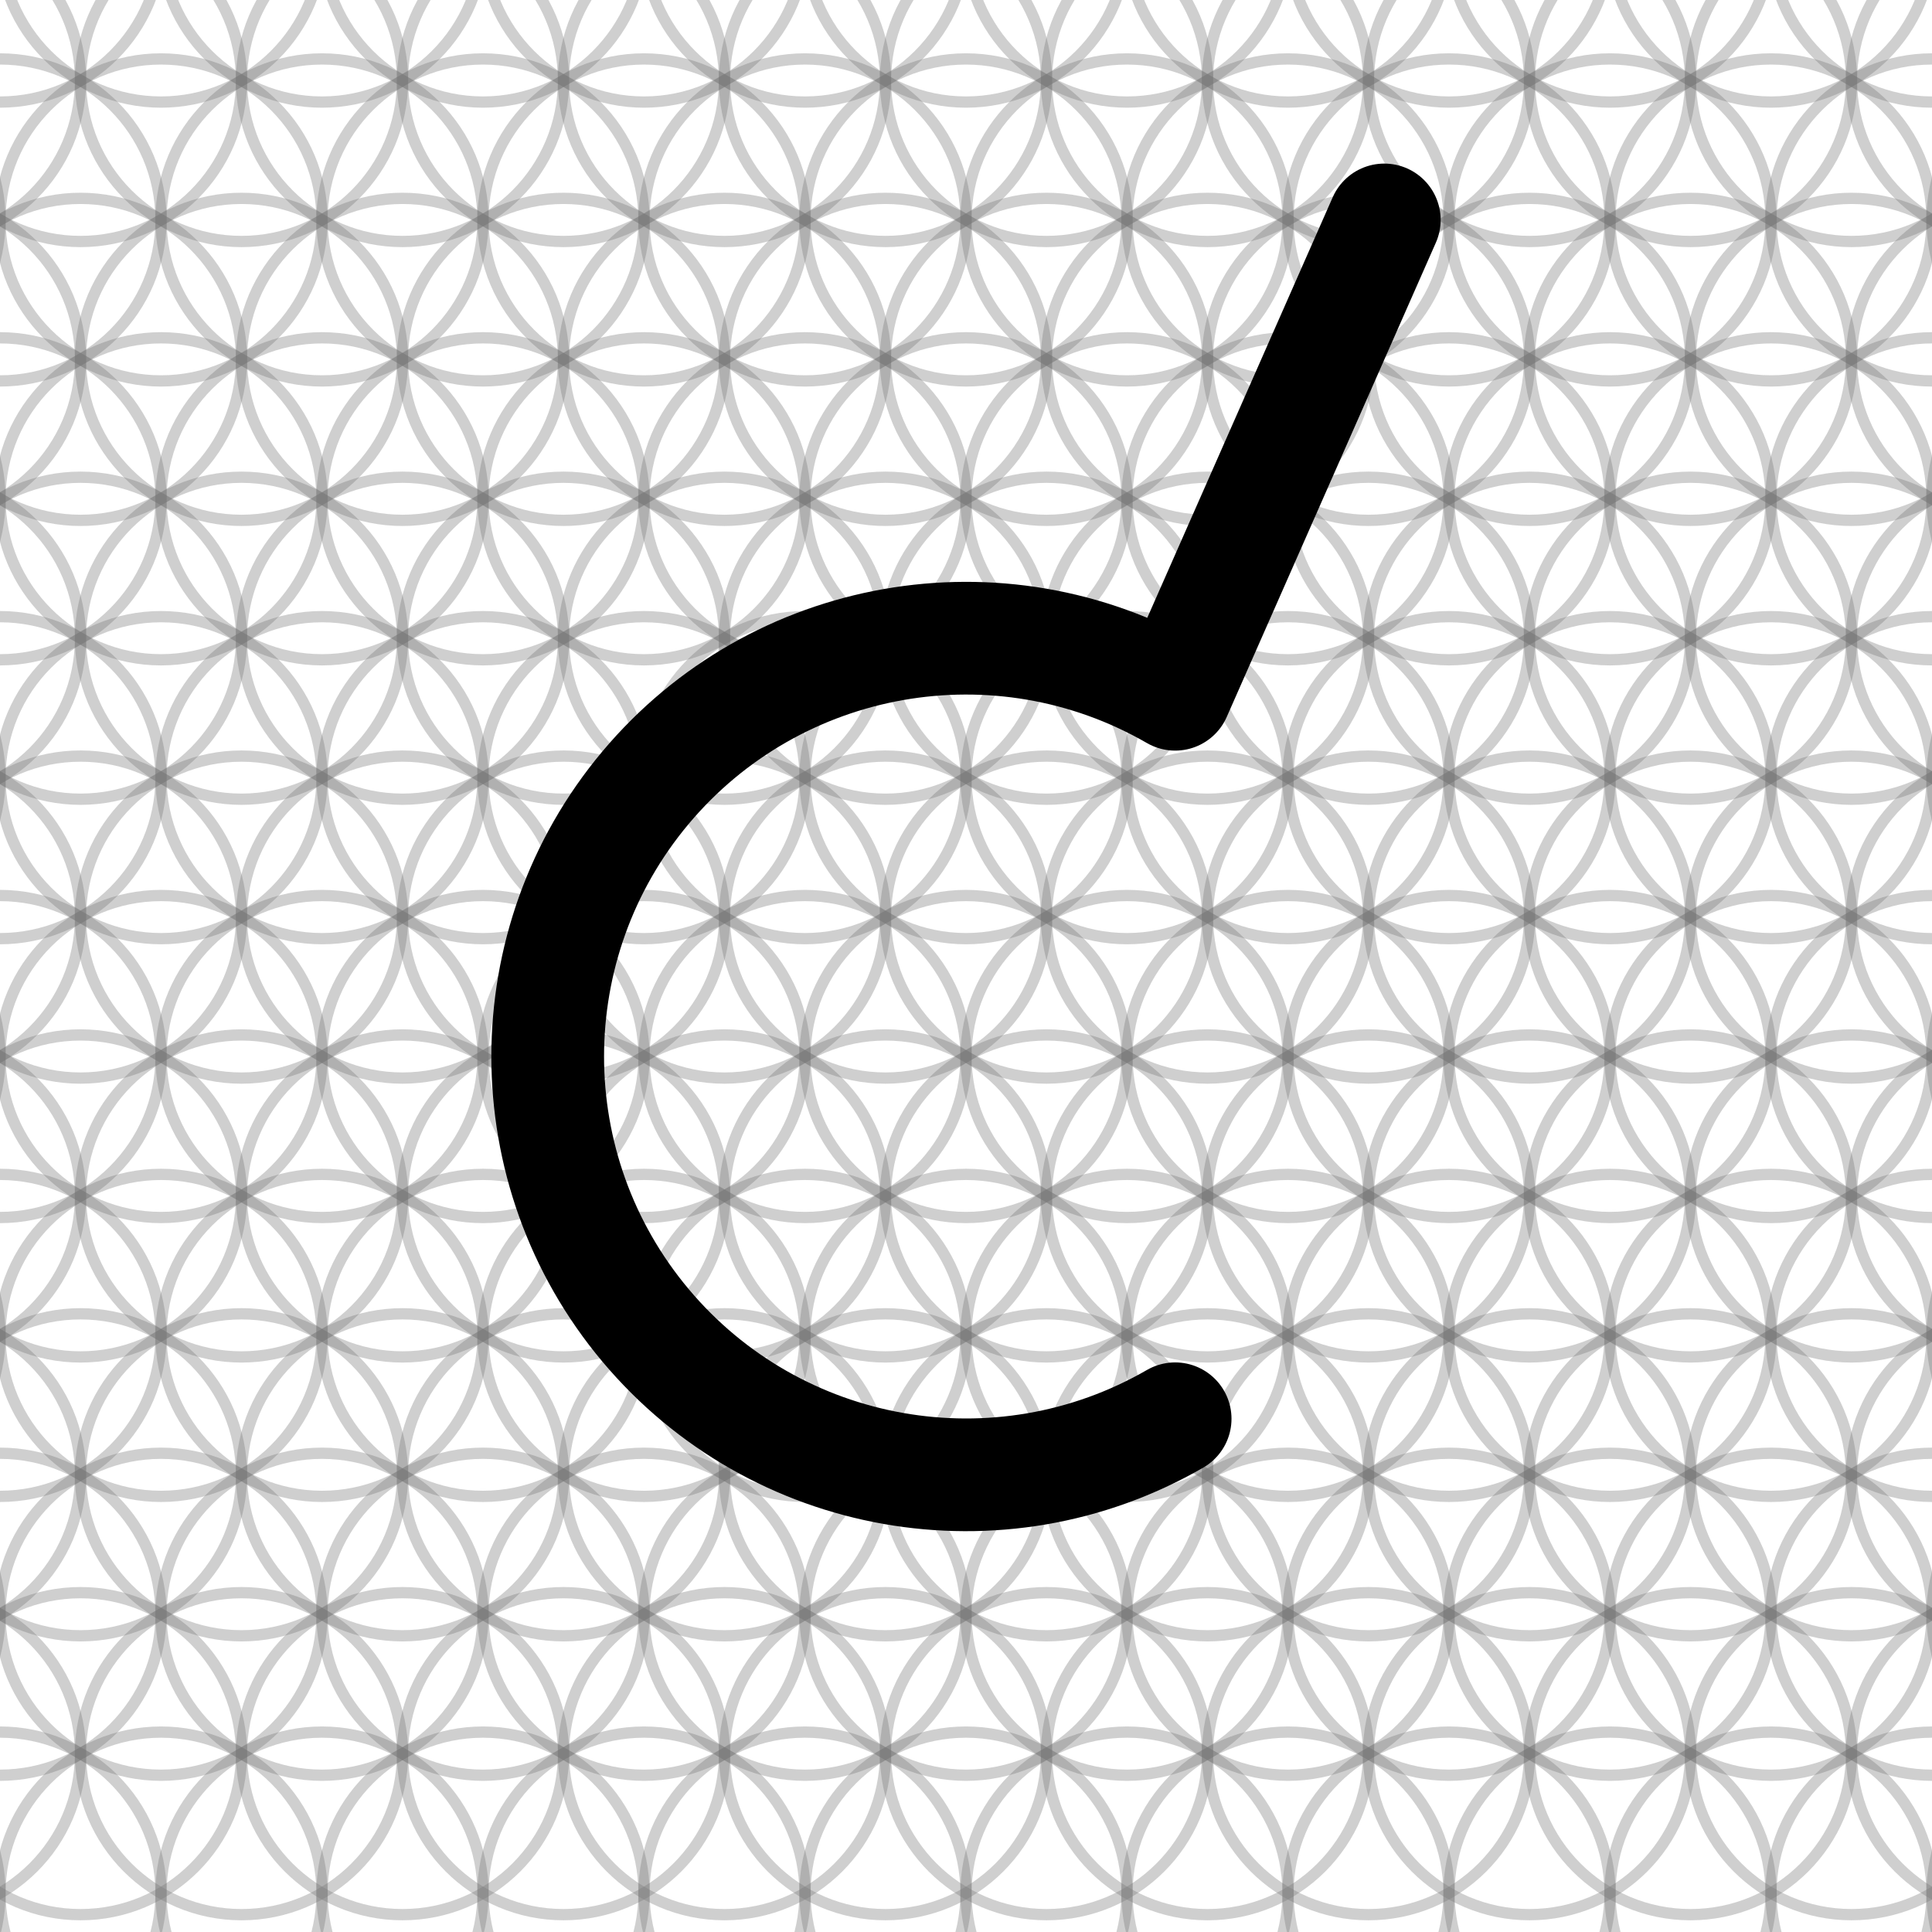
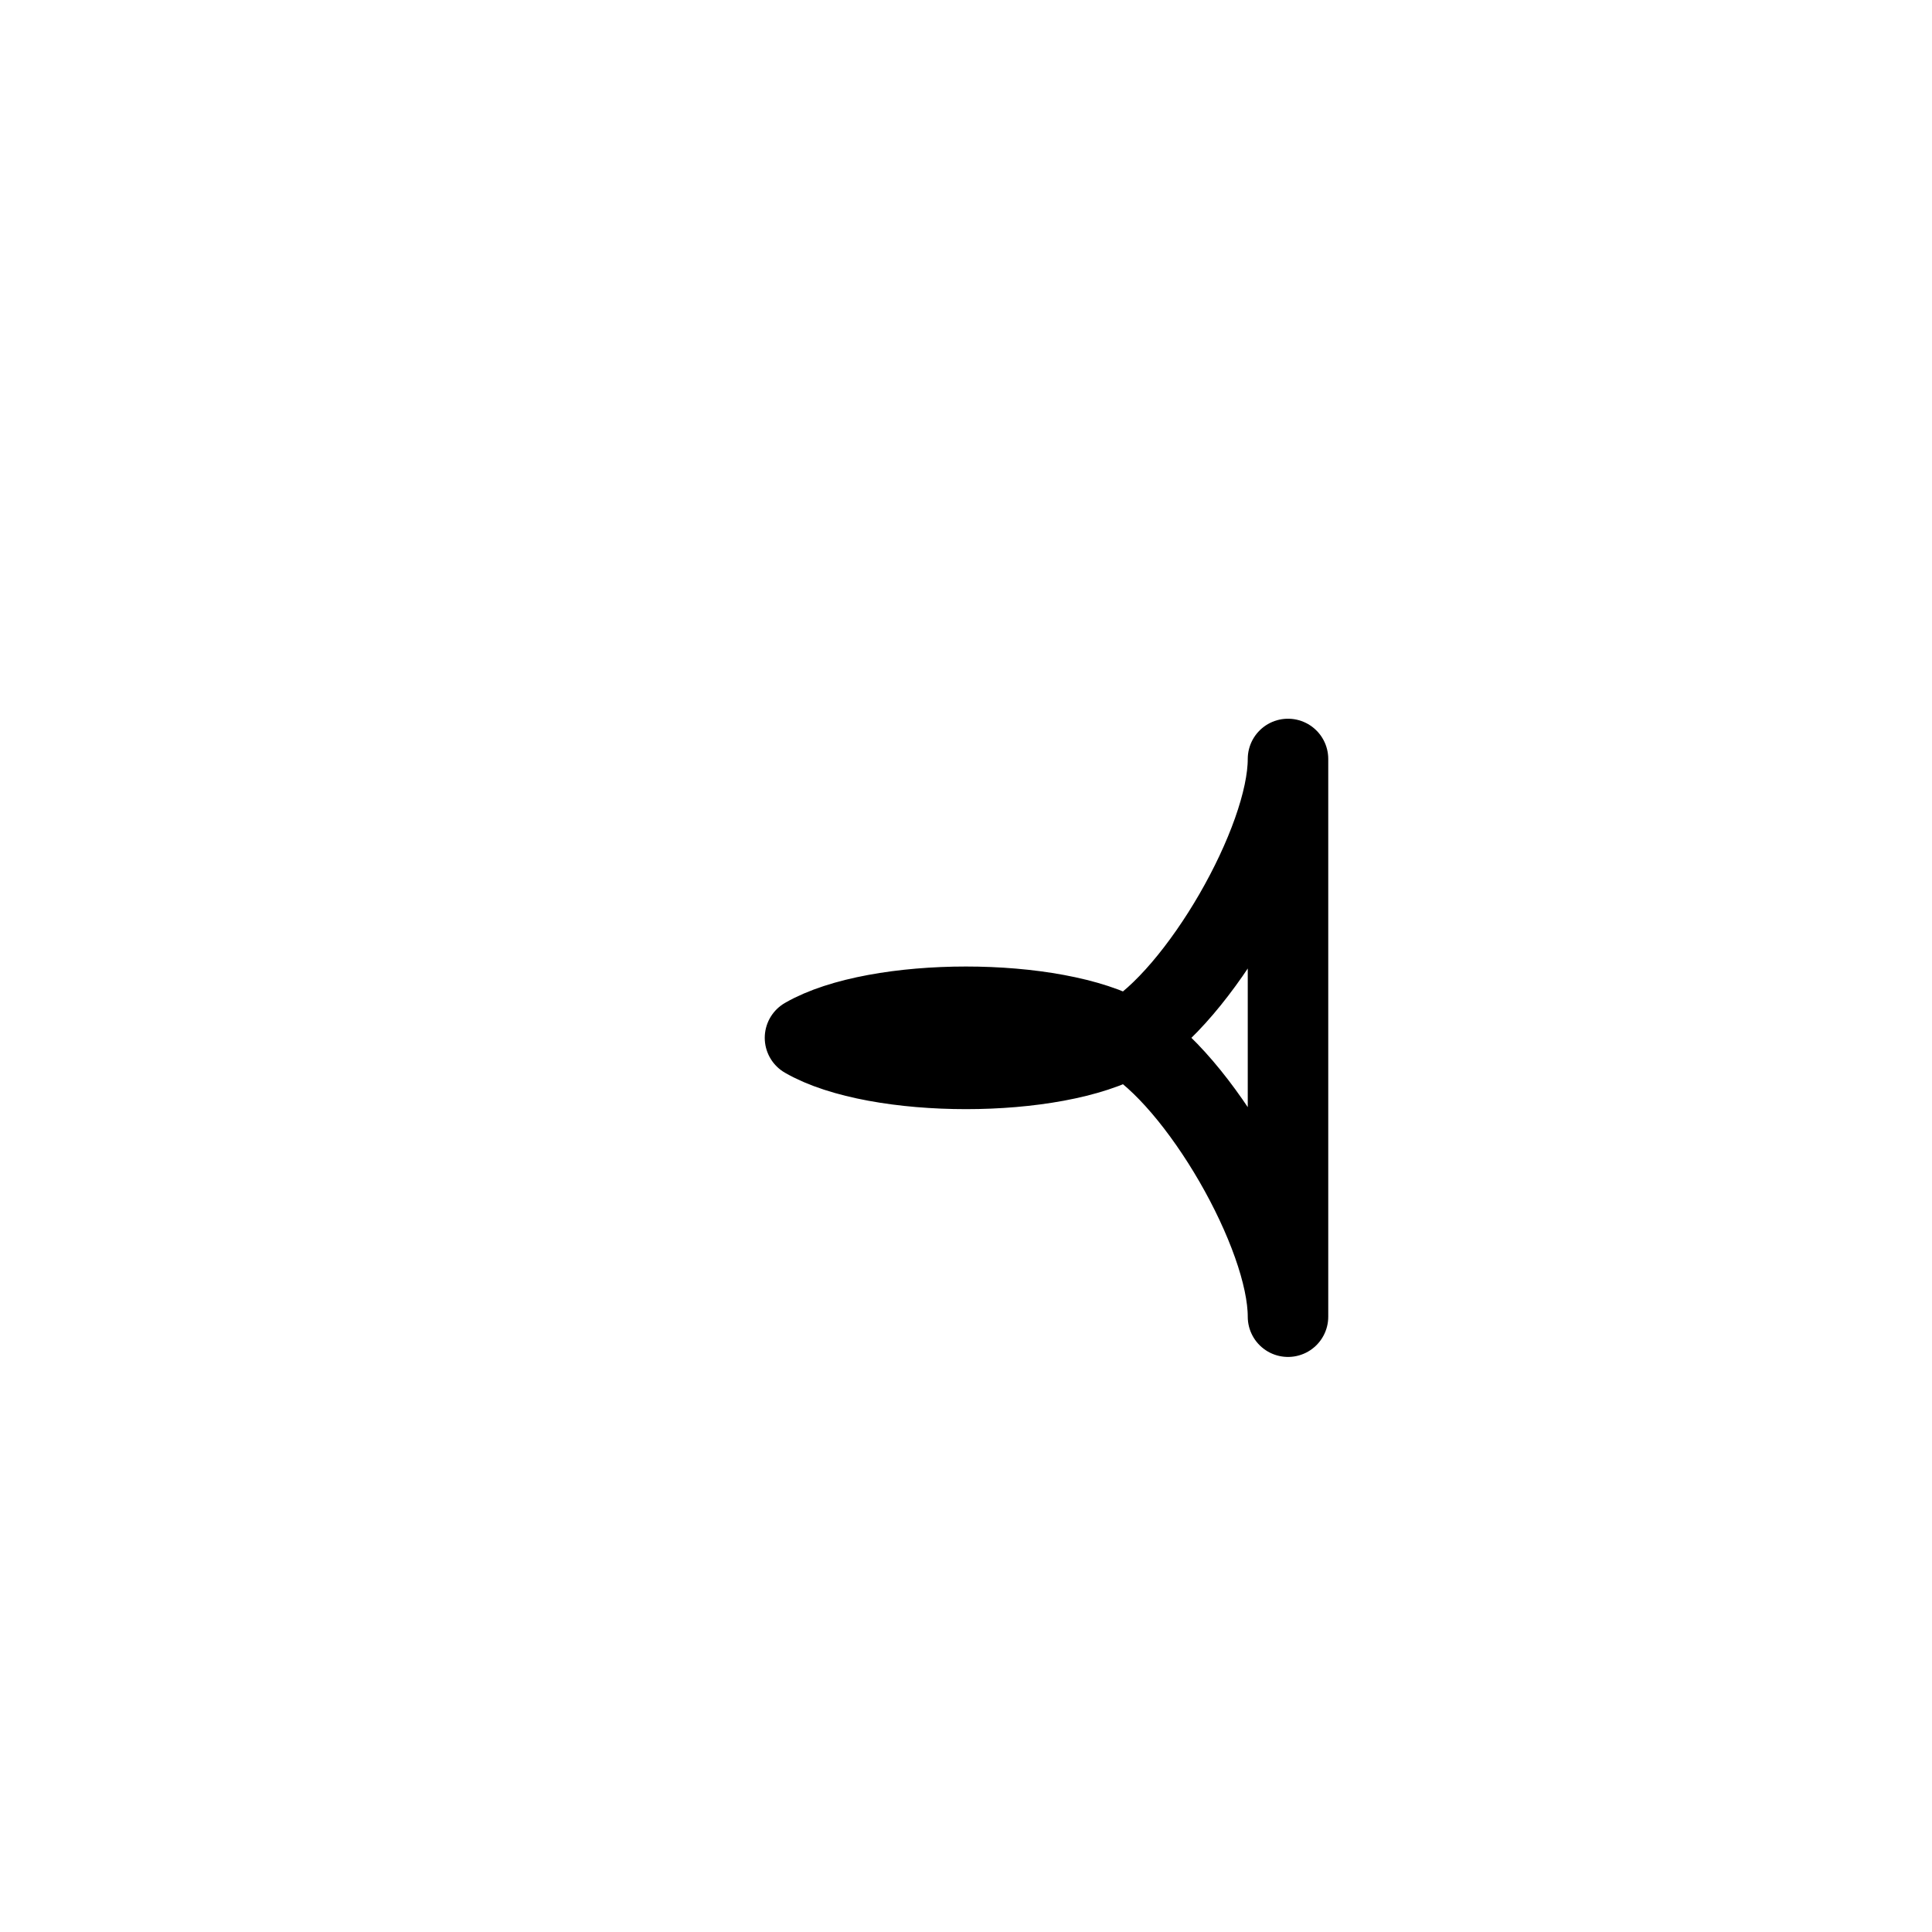
- <svg xmlns="http://www.w3.org/2000/svg" width="240" height="240" viewBox="0 0 240 240">
-   <g fill="none" stroke="#777" stroke-opacity="0.35" stroke-width="1.400" stroke-linecap="round" stroke-linejoin="round">
-     <path d="M -10.000 -24.641 A 20.000 20.000 0 0 1 -50.000 -24.641 A 20.000 20.000 0 0 1 -10.000 -24.641" />
-     <path d="M 10.000 -24.641 A 20.000 20.000 0 0 1 -30.000 -24.641 A 20.000 20.000 0 0 1 10.000 -24.641" />
-     <path d="M 30.000 -24.641 A 20.000 20.000 0 0 1 -10.000 -24.641 A 20.000 20.000 0 0 1 30.000 -24.641" />
-     <path d="M 50.000 -24.641 A 20.000 20.000 0 0 1 10.000 -24.641 A 20.000 20.000 0 0 1 50.000 -24.641" />
-     <path d="M 70.000 -24.641 A 20.000 20.000 0 0 1 30.000 -24.641 A 20.000 20.000 0 0 1 70.000 -24.641" />
-     <path d="M 90.000 -24.641 A 20.000 20.000 0 0 1 50.000 -24.641 A 20.000 20.000 0 0 1 90.000 -24.641" />
-     <path d="M 110.000 -24.641 A 20.000 20.000 0 0 1 70.000 -24.641 A 20.000 20.000 0 0 1 110.000 -24.641" />
-     <path d="M 130.000 -24.641 A 20.000 20.000 0 0 1 90.000 -24.641 A 20.000 20.000 0 0 1 130.000 -24.641" />
-     <path d="M 150.000 -24.641 A 20.000 20.000 0 0 1 110.000 -24.641 A 20.000 20.000 0 0 1 150.000 -24.641" />
-     <path d="M 170.000 -24.641 A 20.000 20.000 0 0 1 130.000 -24.641 A 20.000 20.000 0 0 1 170.000 -24.641" />
-     <path d="M 190.000 -24.641 A 20.000 20.000 0 0 1 150.000 -24.641 A 20.000 20.000 0 0 1 190.000 -24.641" />
-     <path d="M 210.000 -24.641 A 20.000 20.000 0 0 1 170.000 -24.641 A 20.000 20.000 0 0 1 210.000 -24.641" />
-     <path d="M 230.000 -24.641 A 20.000 20.000 0 0 1 190.000 -24.641 A 20.000 20.000 0 0 1 230.000 -24.641" />
-     <path d="M 250.000 -24.641 A 20.000 20.000 0 0 1 210.000 -24.641 A 20.000 20.000 0 0 1 250.000 -24.641" />
-     <path d="M 270.000 -24.641 A 20.000 20.000 0 0 1 230.000 -24.641 A 20.000 20.000 0 0 1 270.000 -24.641" />
-     <path d="M 290.000 -24.641 A 20.000 20.000 0 0 1 250.000 -24.641 A 20.000 20.000 0 0 1 290.000 -24.641" />
-     <path d="M 0.000 -7.321 A 20.000 20.000 0 0 1 -40.000 -7.321 A 20.000 20.000 0 0 1 0.000 -7.321" />
-     <path d="M 20.000 -7.321 A 20.000 20.000 0 0 1 -20.000 -7.321 A 20.000 20.000 0 0 1 20.000 -7.321" />
-     <path d="M 40.000 -7.321 A 20.000 20.000 0 0 1 0.000 -7.321 A 20.000 20.000 0 0 1 40.000 -7.321" />
-     <path d="M 60.000 -7.321 A 20.000 20.000 0 0 1 20.000 -7.321 A 20.000 20.000 0 0 1 60.000 -7.321" />
-     <path d="M 80.000 -7.321 A 20.000 20.000 0 0 1 40.000 -7.321 A 20.000 20.000 0 0 1 80.000 -7.321" />
-     <path d="M 100.000 -7.321 A 20.000 20.000 0 0 1 60.000 -7.321 A 20.000 20.000 0 0 1 100.000 -7.321" />
-     <path d="M 120.000 -7.321 A 20.000 20.000 0 0 1 80.000 -7.321 A 20.000 20.000 0 0 1 120.000 -7.321" />
-     <path d="M 140.000 -7.321 A 20.000 20.000 0 0 1 100.000 -7.321 A 20.000 20.000 0 0 1 140.000 -7.321" />
-     <path d="M 160.000 -7.321 A 20.000 20.000 0 0 1 120.000 -7.321 A 20.000 20.000 0 0 1 160.000 -7.321" />
-     <path d="M 180.000 -7.321 A 20.000 20.000 0 0 1 140.000 -7.321 A 20.000 20.000 0 0 1 180.000 -7.321" />
-     <path d="M 200.000 -7.321 A 20.000 20.000 0 0 1 160.000 -7.321 A 20.000 20.000 0 0 1 200.000 -7.321" />
-     <path d="M 220.000 -7.321 A 20.000 20.000 0 0 1 180.000 -7.321 A 20.000 20.000 0 0 1 220.000 -7.321" />
-     <path d="M 240.000 -7.321 A 20.000 20.000 0 0 1 200.000 -7.321 A 20.000 20.000 0 0 1 240.000 -7.321" />
-     <path d="M 260.000 -7.321 A 20.000 20.000 0 0 1 220.000 -7.321 A 20.000 20.000 0 0 1 260.000 -7.321" />
-     <path d="M 280.000 -7.321 A 20.000 20.000 0 0 1 240.000 -7.321 A 20.000 20.000 0 0 1 280.000 -7.321" />
-     <path d="M 300.000 -7.321 A 20.000 20.000 0 0 1 260.000 -7.321 A 20.000 20.000 0 0 1 300.000 -7.321" />
-     <path d="M -10.000 10.000 A 20.000 20.000 0 0 1 -50.000 10.000 A 20.000 20.000 0 0 1 -10.000 10.000" />
-     <path d="M 10.000 10.000 A 20.000 20.000 0 0 1 -30.000 10.000 A 20.000 20.000 0 0 1 10.000 10.000" />
-     <path d="M 30.000 10.000 A 20.000 20.000 0 0 1 -10.000 10.000 A 20.000 20.000 0 0 1 30.000 10.000" />
-     <path d="M 50.000 10.000 A 20.000 20.000 0 0 1 10.000 10.000 A 20.000 20.000 0 0 1 50.000 10.000" />
-     <path d="M 70.000 10.000 A 20.000 20.000 0 0 1 30.000 10.000 A 20.000 20.000 0 0 1 70.000 10.000" />
-     <path d="M 90.000 10.000 A 20.000 20.000 0 0 1 50.000 10.000 A 20.000 20.000 0 0 1 90.000 10.000" />
-     <path d="M 110.000 10.000 A 20.000 20.000 0 0 1 70.000 10.000 A 20.000 20.000 0 0 1 110.000 10.000" />
-     <path d="M 130.000 10.000 A 20.000 20.000 0 0 1 90.000 10.000 A 20.000 20.000 0 0 1 130.000 10.000" />
-     <path d="M 150.000 10.000 A 20.000 20.000 0 0 1 110.000 10.000 A 20.000 20.000 0 0 1 150.000 10.000" />
-     <path d="M 170.000 10.000 A 20.000 20.000 0 0 1 130.000 10.000 A 20.000 20.000 0 0 1 170.000 10.000" />
-     <path d="M 190.000 10.000 A 20.000 20.000 0 0 1 150.000 10.000 A 20.000 20.000 0 0 1 190.000 10.000" />
-     <path d="M 210.000 10.000 A 20.000 20.000 0 0 1 170.000 10.000 A 20.000 20.000 0 0 1 210.000 10.000" />
-     <path d="M 230.000 10.000 A 20.000 20.000 0 0 1 190.000 10.000 A 20.000 20.000 0 0 1 230.000 10.000" />
-     <path d="M 250.000 10.000 A 20.000 20.000 0 0 1 210.000 10.000 A 20.000 20.000 0 0 1 250.000 10.000" />
-     <path d="M 270.000 10.000 A 20.000 20.000 0 0 1 230.000 10.000 A 20.000 20.000 0 0 1 270.000 10.000" />
-     <path d="M 290.000 10.000 A 20.000 20.000 0 0 1 250.000 10.000 A 20.000 20.000 0 0 1 290.000 10.000" />
-     <path d="M 0.000 27.321 A 20.000 20.000 0 0 1 -40.000 27.321 A 20.000 20.000 0 0 1 0.000 27.321" />
-     <path d="M 20.000 27.321 A 20.000 20.000 0 0 1 -20.000 27.321 A 20.000 20.000 0 0 1 20.000 27.321" />
-     <path d="M 40.000 27.321 A 20.000 20.000 0 0 1 0.000 27.321 A 20.000 20.000 0 0 1 40.000 27.321" />
-     <path d="M 60.000 27.321 A 20.000 20.000 0 0 1 20.000 27.321 A 20.000 20.000 0 0 1 60.000 27.321" />
-     <path d="M 80.000 27.321 A 20.000 20.000 0 0 1 40.000 27.321 A 20.000 20.000 0 0 1 80.000 27.321" />
-     <path d="M 100.000 27.321 A 20.000 20.000 0 0 1 60.000 27.321 A 20.000 20.000 0 0 1 100.000 27.321" />
-     <path d="M 120.000 27.321 A 20.000 20.000 0 0 1 80.000 27.321 A 20.000 20.000 0 0 1 120.000 27.321" />
-     <path d="M 140.000 27.321 A 20.000 20.000 0 0 1 100.000 27.321 A 20.000 20.000 0 0 1 140.000 27.321" />
-     <path d="M 160.000 27.321 A 20.000 20.000 0 0 1 120.000 27.321 A 20.000 20.000 0 0 1 160.000 27.321" />
-     <path d="M 180.000 27.321 A 20.000 20.000 0 0 1 140.000 27.321 A 20.000 20.000 0 0 1 180.000 27.321" />
-     <path d="M 200.000 27.321 A 20.000 20.000 0 0 1 160.000 27.321 A 20.000 20.000 0 0 1 200.000 27.321" />
-     <path d="M 220.000 27.321 A 20.000 20.000 0 0 1 180.000 27.321 A 20.000 20.000 0 0 1 220.000 27.321" />
-     <path d="M 240.000 27.321 A 20.000 20.000 0 0 1 200.000 27.321 A 20.000 20.000 0 0 1 240.000 27.321" />
-     <path d="M 260.000 27.321 A 20.000 20.000 0 0 1 220.000 27.321 A 20.000 20.000 0 0 1 260.000 27.321" />
-     <path d="M 280.000 27.321 A 20.000 20.000 0 0 1 240.000 27.321 A 20.000 20.000 0 0 1 280.000 27.321" />
-     <path d="M 300.000 27.321 A 20.000 20.000 0 0 1 260.000 27.321 A 20.000 20.000 0 0 1 300.000 27.321" />
-     <path d="M -10.000 44.641 A 20.000 20.000 0 0 1 -50.000 44.641 A 20.000 20.000 0 0 1 -10.000 44.641" />
-     <path d="M 10.000 44.641 A 20.000 20.000 0 0 1 -30.000 44.641 A 20.000 20.000 0 0 1 10.000 44.641" />
-     <path d="M 30.000 44.641 A 20.000 20.000 0 0 1 -10.000 44.641 A 20.000 20.000 0 0 1 30.000 44.641" />
-     <path d="M 50.000 44.641 A 20.000 20.000 0 0 1 10.000 44.641 A 20.000 20.000 0 0 1 50.000 44.641" />
-     <path d="M 70.000 44.641 A 20.000 20.000 0 0 1 30.000 44.641 A 20.000 20.000 0 0 1 70.000 44.641" />
-     <path d="M 90.000 44.641 A 20.000 20.000 0 0 1 50.000 44.641 A 20.000 20.000 0 0 1 90.000 44.641" />
-     <path d="M 110.000 44.641 A 20.000 20.000 0 0 1 70.000 44.641 A 20.000 20.000 0 0 1 110.000 44.641" />
-     <path d="M 130.000 44.641 A 20.000 20.000 0 0 1 90.000 44.641 A 20.000 20.000 0 0 1 130.000 44.641" />
-     <path d="M 150.000 44.641 A 20.000 20.000 0 0 1 110.000 44.641 A 20.000 20.000 0 0 1 150.000 44.641" />
-     <path d="M 170.000 44.641 A 20.000 20.000 0 0 1 130.000 44.641 A 20.000 20.000 0 0 1 170.000 44.641" />
-     <path d="M 190.000 44.641 A 20.000 20.000 0 0 1 150.000 44.641 A 20.000 20.000 0 0 1 190.000 44.641" />
-     <path d="M 210.000 44.641 A 20.000 20.000 0 0 1 170.000 44.641 A 20.000 20.000 0 0 1 210.000 44.641" />
-     <path d="M 230.000 44.641 A 20.000 20.000 0 0 1 190.000 44.641 A 20.000 20.000 0 0 1 230.000 44.641" />
-     <path d="M 250.000 44.641 A 20.000 20.000 0 0 1 210.000 44.641 A 20.000 20.000 0 0 1 250.000 44.641" />
-     <path d="M 270.000 44.641 A 20.000 20.000 0 0 1 230.000 44.641 A 20.000 20.000 0 0 1 270.000 44.641" />
-     <path d="M 290.000 44.641 A 20.000 20.000 0 0 1 250.000 44.641 A 20.000 20.000 0 0 1 290.000 44.641" />
-     <path d="M 0.000 61.962 A 20.000 20.000 0 0 1 -40.000 61.962 A 20.000 20.000 0 0 1 0.000 61.962" />
-     <path d="M 20.000 61.962 A 20.000 20.000 0 0 1 -20.000 61.962 A 20.000 20.000 0 0 1 20.000 61.962" />
-     <path d="M 40.000 61.962 A 20.000 20.000 0 0 1 0.000 61.962 A 20.000 20.000 0 0 1 40.000 61.962" />
-     <path d="M 60.000 61.962 A 20.000 20.000 0 0 1 20.000 61.962 A 20.000 20.000 0 0 1 60.000 61.962" />
-     <path d="M 80.000 61.962 A 20.000 20.000 0 0 1 40.000 61.962 A 20.000 20.000 0 0 1 80.000 61.962" />
-     <path d="M 100.000 61.962 A 20.000 20.000 0 0 1 60.000 61.962 A 20.000 20.000 0 0 1 100.000 61.962" />
-     <path d="M 120.000 61.962 A 20.000 20.000 0 0 1 80.000 61.962 A 20.000 20.000 0 0 1 120.000 61.962" />
-     <path d="M 140.000 61.962 A 20.000 20.000 0 0 1 100.000 61.962 A 20.000 20.000 0 0 1 140.000 61.962" />
-     <path d="M 160.000 61.962 A 20.000 20.000 0 0 1 120.000 61.962 A 20.000 20.000 0 0 1 160.000 61.962" />
-     <path d="M 180.000 61.962 A 20.000 20.000 0 0 1 140.000 61.962 A 20.000 20.000 0 0 1 180.000 61.962" />
-     <path d="M 200.000 61.962 A 20.000 20.000 0 0 1 160.000 61.962 A 20.000 20.000 0 0 1 200.000 61.962" />
-     <path d="M 220.000 61.962 A 20.000 20.000 0 0 1 180.000 61.962 A 20.000 20.000 0 0 1 220.000 61.962" />
-     <path d="M 240.000 61.962 A 20.000 20.000 0 0 1 200.000 61.962 A 20.000 20.000 0 0 1 240.000 61.962" />
-     <path d="M 260.000 61.962 A 20.000 20.000 0 0 1 220.000 61.962 A 20.000 20.000 0 0 1 260.000 61.962" />
-     <path d="M 280.000 61.962 A 20.000 20.000 0 0 1 240.000 61.962 A 20.000 20.000 0 0 1 280.000 61.962" />
-     <path d="M 300.000 61.962 A 20.000 20.000 0 0 1 260.000 61.962 A 20.000 20.000 0 0 1 300.000 61.962" />
-     <path d="M -10.000 79.282 A 20.000 20.000 0 0 1 -50.000 79.282 A 20.000 20.000 0 0 1 -10.000 79.282" />
-     <path d="M 10.000 79.282 A 20.000 20.000 0 0 1 -30.000 79.282 A 20.000 20.000 0 0 1 10.000 79.282" />
-     <path d="M 30.000 79.282 A 20.000 20.000 0 0 1 -10.000 79.282 A 20.000 20.000 0 0 1 30.000 79.282" />
-     <path d="M 50.000 79.282 A 20.000 20.000 0 0 1 10.000 79.282 A 20.000 20.000 0 0 1 50.000 79.282" />
-     <path d="M 70.000 79.282 A 20.000 20.000 0 0 1 30.000 79.282 A 20.000 20.000 0 0 1 70.000 79.282" />
-     <path d="M 90.000 79.282 A 20.000 20.000 0 0 1 50.000 79.282 A 20.000 20.000 0 0 1 90.000 79.282" />
-     <path d="M 110.000 79.282 A 20.000 20.000 0 0 1 70.000 79.282 A 20.000 20.000 0 0 1 110.000 79.282" />
-     <path d="M 130.000 79.282 A 20.000 20.000 0 0 1 90.000 79.282 A 20.000 20.000 0 0 1 130.000 79.282" />
-     <path d="M 150.000 79.282 A 20.000 20.000 0 0 1 110.000 79.282 A 20.000 20.000 0 0 1 150.000 79.282" />
-     <path d="M 170.000 79.282 A 20.000 20.000 0 0 1 130.000 79.282 A 20.000 20.000 0 0 1 170.000 79.282" />
-     <path d="M 190.000 79.282 A 20.000 20.000 0 0 1 150.000 79.282 A 20.000 20.000 0 0 1 190.000 79.282" />
-     <path d="M 210.000 79.282 A 20.000 20.000 0 0 1 170.000 79.282 A 20.000 20.000 0 0 1 210.000 79.282" />
-     <path d="M 230.000 79.282 A 20.000 20.000 0 0 1 190.000 79.282 A 20.000 20.000 0 0 1 230.000 79.282" />
-     <path d="M 250.000 79.282 A 20.000 20.000 0 0 1 210.000 79.282 A 20.000 20.000 0 0 1 250.000 79.282" />
-     <path d="M 270.000 79.282 A 20.000 20.000 0 0 1 230.000 79.282 A 20.000 20.000 0 0 1 270.000 79.282" />
-     <path d="M 290.000 79.282 A 20.000 20.000 0 0 1 250.000 79.282 A 20.000 20.000 0 0 1 290.000 79.282" />
-     <path d="M 0.000 96.603 A 20.000 20.000 0 0 1 -40.000 96.603 A 20.000 20.000 0 0 1 0.000 96.603" />
-     <path d="M 20.000 96.603 A 20.000 20.000 0 0 1 -20.000 96.603 A 20.000 20.000 0 0 1 20.000 96.603" />
-     <path d="M 40.000 96.603 A 20.000 20.000 0 0 1 0.000 96.603 A 20.000 20.000 0 0 1 40.000 96.603" />
-     <path d="M 60.000 96.603 A 20.000 20.000 0 0 1 20.000 96.603 A 20.000 20.000 0 0 1 60.000 96.603" />
-     <path d="M 80.000 96.603 A 20.000 20.000 0 0 1 40.000 96.603 A 20.000 20.000 0 0 1 80.000 96.603" />
-     <path d="M 100.000 96.603 A 20.000 20.000 0 0 1 60.000 96.603 A 20.000 20.000 0 0 1 100.000 96.603" />
-     <path d="M 120.000 96.603 A 20.000 20.000 0 0 1 80.000 96.603 A 20.000 20.000 0 0 1 120.000 96.603" />
-     <path d="M 140.000 96.603 A 20.000 20.000 0 0 1 100.000 96.603 A 20.000 20.000 0 0 1 140.000 96.603" />
-     <path d="M 160.000 96.603 A 20.000 20.000 0 0 1 120.000 96.603 A 20.000 20.000 0 0 1 160.000 96.603" />
-     <path d="M 180.000 96.603 A 20.000 20.000 0 0 1 140.000 96.603 A 20.000 20.000 0 0 1 180.000 96.603" />
-     <path d="M 200.000 96.603 A 20.000 20.000 0 0 1 160.000 96.603 A 20.000 20.000 0 0 1 200.000 96.603" />
-     <path d="M 220.000 96.603 A 20.000 20.000 0 0 1 180.000 96.603 A 20.000 20.000 0 0 1 220.000 96.603" />
-     <path d="M 240.000 96.603 A 20.000 20.000 0 0 1 200.000 96.603 A 20.000 20.000 0 0 1 240.000 96.603" />
-     <path d="M 260.000 96.603 A 20.000 20.000 0 0 1 220.000 96.603 A 20.000 20.000 0 0 1 260.000 96.603" />
-     <path d="M 280.000 96.603 A 20.000 20.000 0 0 1 240.000 96.603 A 20.000 20.000 0 0 1 280.000 96.603" />
-     <path d="M 300.000 96.603 A 20.000 20.000 0 0 1 260.000 96.603 A 20.000 20.000 0 0 1 300.000 96.603" />
-     <path d="M -10.000 113.923 A 20.000 20.000 0 0 1 -50.000 113.923 A 20.000 20.000 0 0 1 -10.000 113.923" />
-     <path d="M 10.000 113.923 A 20.000 20.000 0 0 1 -30.000 113.923 A 20.000 20.000 0 0 1 10.000 113.923" />
-     <path d="M 30.000 113.923 A 20.000 20.000 0 0 1 -10.000 113.923 A 20.000 20.000 0 0 1 30.000 113.923" />
-     <path d="M 50.000 113.923 A 20.000 20.000 0 0 1 10.000 113.923 A 20.000 20.000 0 0 1 50.000 113.923" />
-     <path d="M 70.000 113.923 A 20.000 20.000 0 0 1 30.000 113.923 A 20.000 20.000 0 0 1 70.000 113.923" />
-     <path d="M 90.000 113.923 A 20.000 20.000 0 0 1 50.000 113.923 A 20.000 20.000 0 0 1 90.000 113.923" />
-     <path d="M 110.000 113.923 A 20.000 20.000 0 0 1 70.000 113.923 A 20.000 20.000 0 0 1 110.000 113.923" />
-     <path d="M 130.000 113.923 A 20.000 20.000 0 0 1 90.000 113.923 A 20.000 20.000 0 0 1 130.000 113.923" />
-     <path d="M 150.000 113.923 A 20.000 20.000 0 0 1 110.000 113.923 A 20.000 20.000 0 0 1 150.000 113.923" />
-     <path d="M 170.000 113.923 A 20.000 20.000 0 0 1 130.000 113.923 A 20.000 20.000 0 0 1 170.000 113.923" />
-     <path d="M 190.000 113.923 A 20.000 20.000 0 0 1 150.000 113.923 A 20.000 20.000 0 0 1 190.000 113.923" />
-     <path d="M 210.000 113.923 A 20.000 20.000 0 0 1 170.000 113.923 A 20.000 20.000 0 0 1 210.000 113.923" />
-     <path d="M 230.000 113.923 A 20.000 20.000 0 0 1 190.000 113.923 A 20.000 20.000 0 0 1 230.000 113.923" />
-     <path d="M 250.000 113.923 A 20.000 20.000 0 0 1 210.000 113.923 A 20.000 20.000 0 0 1 250.000 113.923" />
-     <path d="M 270.000 113.923 A 20.000 20.000 0 0 1 230.000 113.923 A 20.000 20.000 0 0 1 270.000 113.923" />
-     <path d="M 290.000 113.923 A 20.000 20.000 0 0 1 250.000 113.923 A 20.000 20.000 0 0 1 290.000 113.923" />
-     <path d="M 0.000 131.244 A 20.000 20.000 0 0 1 -40.000 131.244 A 20.000 20.000 0 0 1 0.000 131.244" />
-     <path d="M 20.000 131.244 A 20.000 20.000 0 0 1 -20.000 131.244 A 20.000 20.000 0 0 1 20.000 131.244" />
-     <path d="M 40.000 131.244 A 20.000 20.000 0 0 1 0.000 131.244 A 20.000 20.000 0 0 1 40.000 131.244" />
-     <path d="M 60.000 131.244 A 20.000 20.000 0 0 1 20.000 131.244 A 20.000 20.000 0 0 1 60.000 131.244" />
-     <path d="M 80.000 131.244 A 20.000 20.000 0 0 1 40.000 131.244 A 20.000 20.000 0 0 1 80.000 131.244" />
-     <path d="M 100.000 131.244 A 20.000 20.000 0 0 1 60.000 131.244 A 20.000 20.000 0 0 1 100.000 131.244" />
-     <path d="M 120.000 131.244 A 20.000 20.000 0 0 1 80.000 131.244 A 20.000 20.000 0 0 1 120.000 131.244" />
-     <path d="M 140.000 131.244 A 20.000 20.000 0 0 1 100.000 131.244 A 20.000 20.000 0 0 1 140.000 131.244" />
-     <path d="M 160.000 131.244 A 20.000 20.000 0 0 1 120.000 131.244 A 20.000 20.000 0 0 1 160.000 131.244" />
-     <path d="M 180.000 131.244 A 20.000 20.000 0 0 1 140.000 131.244 A 20.000 20.000 0 0 1 180.000 131.244" />
-     <path d="M 200.000 131.244 A 20.000 20.000 0 0 1 160.000 131.244 A 20.000 20.000 0 0 1 200.000 131.244" />
-     <path d="M 220.000 131.244 A 20.000 20.000 0 0 1 180.000 131.244 A 20.000 20.000 0 0 1 220.000 131.244" />
-     <path d="M 240.000 131.244 A 20.000 20.000 0 0 1 200.000 131.244 A 20.000 20.000 0 0 1 240.000 131.244" />
-     <path d="M 260.000 131.244 A 20.000 20.000 0 0 1 220.000 131.244 A 20.000 20.000 0 0 1 260.000 131.244" />
-     <path d="M 280.000 131.244 A 20.000 20.000 0 0 1 240.000 131.244 A 20.000 20.000 0 0 1 280.000 131.244" />
-     <path d="M 300.000 131.244 A 20.000 20.000 0 0 1 260.000 131.244 A 20.000 20.000 0 0 1 300.000 131.244" />
-     <path d="M -10.000 148.564 A 20.000 20.000 0 0 1 -50.000 148.564 A 20.000 20.000 0 0 1 -10.000 148.564" />
-     <path d="M 10.000 148.564 A 20.000 20.000 0 0 1 -30.000 148.564 A 20.000 20.000 0 0 1 10.000 148.564" />
-     <path d="M 30.000 148.564 A 20.000 20.000 0 0 1 -10.000 148.564 A 20.000 20.000 0 0 1 30.000 148.564" />
-     <path d="M 50.000 148.564 A 20.000 20.000 0 0 1 10.000 148.564 A 20.000 20.000 0 0 1 50.000 148.564" />
-     <path d="M 70.000 148.564 A 20.000 20.000 0 0 1 30.000 148.564 A 20.000 20.000 0 0 1 70.000 148.564" />
-     <path d="M 90.000 148.564 A 20.000 20.000 0 0 1 50.000 148.564 A 20.000 20.000 0 0 1 90.000 148.564" />
-     <path d="M 110.000 148.564 A 20.000 20.000 0 0 1 70.000 148.564 A 20.000 20.000 0 0 1 110.000 148.564" />
-     <path d="M 130.000 148.564 A 20.000 20.000 0 0 1 90.000 148.564 A 20.000 20.000 0 0 1 130.000 148.564" />
-     <path d="M 150.000 148.564 A 20.000 20.000 0 0 1 110.000 148.564 A 20.000 20.000 0 0 1 150.000 148.564" />
-     <path d="M 170.000 148.564 A 20.000 20.000 0 0 1 130.000 148.564 A 20.000 20.000 0 0 1 170.000 148.564" />
-     <path d="M 190.000 148.564 A 20.000 20.000 0 0 1 150.000 148.564 A 20.000 20.000 0 0 1 190.000 148.564" />
-     <path d="M 210.000 148.564 A 20.000 20.000 0 0 1 170.000 148.564 A 20.000 20.000 0 0 1 210.000 148.564" />
-     <path d="M 230.000 148.564 A 20.000 20.000 0 0 1 190.000 148.564 A 20.000 20.000 0 0 1 230.000 148.564" />
-     <path d="M 250.000 148.564 A 20.000 20.000 0 0 1 210.000 148.564 A 20.000 20.000 0 0 1 250.000 148.564" />
-     <path d="M 270.000 148.564 A 20.000 20.000 0 0 1 230.000 148.564 A 20.000 20.000 0 0 1 270.000 148.564" />
-     <path d="M 290.000 148.564 A 20.000 20.000 0 0 1 250.000 148.564 A 20.000 20.000 0 0 1 290.000 148.564" />
-     <path d="M 0.000 165.885 A 20.000 20.000 0 0 1 -40.000 165.885 A 20.000 20.000 0 0 1 0.000 165.885" />
-     <path d="M 20.000 165.885 A 20.000 20.000 0 0 1 -20.000 165.885 A 20.000 20.000 0 0 1 20.000 165.885" />
-     <path d="M 40.000 165.885 A 20.000 20.000 0 0 1 0.000 165.885 A 20.000 20.000 0 0 1 40.000 165.885" />
-     <path d="M 60.000 165.885 A 20.000 20.000 0 0 1 20.000 165.885 A 20.000 20.000 0 0 1 60.000 165.885" />
-     <path d="M 80.000 165.885 A 20.000 20.000 0 0 1 40.000 165.885 A 20.000 20.000 0 0 1 80.000 165.885" />
-     <path d="M 100.000 165.885 A 20.000 20.000 0 0 1 60.000 165.885 A 20.000 20.000 0 0 1 100.000 165.885" />
-     <path d="M 120.000 165.885 A 20.000 20.000 0 0 1 80.000 165.885 A 20.000 20.000 0 0 1 120.000 165.885" />
-     <path d="M 140.000 165.885 A 20.000 20.000 0 0 1 100.000 165.885 A 20.000 20.000 0 0 1 140.000 165.885" />
-     <path d="M 160.000 165.885 A 20.000 20.000 0 0 1 120.000 165.885 A 20.000 20.000 0 0 1 160.000 165.885" />
-     <path d="M 180.000 165.885 A 20.000 20.000 0 0 1 140.000 165.885 A 20.000 20.000 0 0 1 180.000 165.885" />
-     <path d="M 200.000 165.885 A 20.000 20.000 0 0 1 160.000 165.885 A 20.000 20.000 0 0 1 200.000 165.885" />
-     <path d="M 220.000 165.885 A 20.000 20.000 0 0 1 180.000 165.885 A 20.000 20.000 0 0 1 220.000 165.885" />
-     <path d="M 240.000 165.885 A 20.000 20.000 0 0 1 200.000 165.885 A 20.000 20.000 0 0 1 240.000 165.885" />
-     <path d="M 260.000 165.885 A 20.000 20.000 0 0 1 220.000 165.885 A 20.000 20.000 0 0 1 260.000 165.885" />
-     <path d="M 280.000 165.885 A 20.000 20.000 0 0 1 240.000 165.885 A 20.000 20.000 0 0 1 280.000 165.885" />
-     <path d="M 300.000 165.885 A 20.000 20.000 0 0 1 260.000 165.885 A 20.000 20.000 0 0 1 300.000 165.885" />
-     <path d="M -10.000 183.205 A 20.000 20.000 0 0 1 -50.000 183.205 A 20.000 20.000 0 0 1 -10.000 183.205" />
-     <path d="M 10.000 183.205 A 20.000 20.000 0 0 1 -30.000 183.205 A 20.000 20.000 0 0 1 10.000 183.205" />
-     <path d="M 30.000 183.205 A 20.000 20.000 0 0 1 -10.000 183.205 A 20.000 20.000 0 0 1 30.000 183.205" />
-     <path d="M 50.000 183.205 A 20.000 20.000 0 0 1 10.000 183.205 A 20.000 20.000 0 0 1 50.000 183.205" />
-     <path d="M 70.000 183.205 A 20.000 20.000 0 0 1 30.000 183.205 A 20.000 20.000 0 0 1 70.000 183.205" />
-     <path d="M 90.000 183.205 A 20.000 20.000 0 0 1 50.000 183.205 A 20.000 20.000 0 0 1 90.000 183.205" />
-     <path d="M 110.000 183.205 A 20.000 20.000 0 0 1 70.000 183.205 A 20.000 20.000 0 0 1 110.000 183.205" />
-     <path d="M 130.000 183.205 A 20.000 20.000 0 0 1 90.000 183.205 A 20.000 20.000 0 0 1 130.000 183.205" />
-     <path d="M 150.000 183.205 A 20.000 20.000 0 0 1 110.000 183.205 A 20.000 20.000 0 0 1 150.000 183.205" />
-     <path d="M 170.000 183.205 A 20.000 20.000 0 0 1 130.000 183.205 A 20.000 20.000 0 0 1 170.000 183.205" />
-     <path d="M 190.000 183.205 A 20.000 20.000 0 0 1 150.000 183.205 A 20.000 20.000 0 0 1 190.000 183.205" />
-     <path d="M 210.000 183.205 A 20.000 20.000 0 0 1 170.000 183.205 A 20.000 20.000 0 0 1 210.000 183.205" />
-     <path d="M 230.000 183.205 A 20.000 20.000 0 0 1 190.000 183.205 A 20.000 20.000 0 0 1 230.000 183.205" />
-     <path d="M 250.000 183.205 A 20.000 20.000 0 0 1 210.000 183.205 A 20.000 20.000 0 0 1 250.000 183.205" />
-     <path d="M 270.000 183.205 A 20.000 20.000 0 0 1 230.000 183.205 A 20.000 20.000 0 0 1 270.000 183.205" />
-     <path d="M 290.000 183.205 A 20.000 20.000 0 0 1 250.000 183.205 A 20.000 20.000 0 0 1 290.000 183.205" />
-     <path d="M 0.000 200.526 A 20.000 20.000 0 0 1 -40.000 200.526 A 20.000 20.000 0 0 1 0.000 200.526" />
-     <path d="M 20.000 200.526 A 20.000 20.000 0 0 1 -20.000 200.526 A 20.000 20.000 0 0 1 20.000 200.526" />
-     <path d="M 40.000 200.526 A 20.000 20.000 0 0 1 0.000 200.526 A 20.000 20.000 0 0 1 40.000 200.526" />
-     <path d="M 60.000 200.526 A 20.000 20.000 0 0 1 20.000 200.526 A 20.000 20.000 0 0 1 60.000 200.526" />
-     <path d="M 80.000 200.526 A 20.000 20.000 0 0 1 40.000 200.526 A 20.000 20.000 0 0 1 80.000 200.526" />
-     <path d="M 100.000 200.526 A 20.000 20.000 0 0 1 60.000 200.526 A 20.000 20.000 0 0 1 100.000 200.526" />
-     <path d="M 120.000 200.526 A 20.000 20.000 0 0 1 80.000 200.526 A 20.000 20.000 0 0 1 120.000 200.526" />
-     <path d="M 140.000 200.526 A 20.000 20.000 0 0 1 100.000 200.526 A 20.000 20.000 0 0 1 140.000 200.526" />
-     <path d="M 160.000 200.526 A 20.000 20.000 0 0 1 120.000 200.526 A 20.000 20.000 0 0 1 160.000 200.526" />
-     <path d="M 180.000 200.526 A 20.000 20.000 0 0 1 140.000 200.526 A 20.000 20.000 0 0 1 180.000 200.526" />
-     <path d="M 200.000 200.526 A 20.000 20.000 0 0 1 160.000 200.526 A 20.000 20.000 0 0 1 200.000 200.526" />
-     <path d="M 220.000 200.526 A 20.000 20.000 0 0 1 180.000 200.526 A 20.000 20.000 0 0 1 220.000 200.526" />
-     <path d="M 240.000 200.526 A 20.000 20.000 0 0 1 200.000 200.526 A 20.000 20.000 0 0 1 240.000 200.526" />
-     <path d="M 260.000 200.526 A 20.000 20.000 0 0 1 220.000 200.526 A 20.000 20.000 0 0 1 260.000 200.526" />
-     <path d="M 280.000 200.526 A 20.000 20.000 0 0 1 240.000 200.526 A 20.000 20.000 0 0 1 280.000 200.526" />
-     <path d="M 300.000 200.526 A 20.000 20.000 0 0 1 260.000 200.526 A 20.000 20.000 0 0 1 300.000 200.526" />
-     <path d="M -10.000 217.846 A 20.000 20.000 0 0 1 -50.000 217.846 A 20.000 20.000 0 0 1 -10.000 217.846" />
-     <path d="M 10.000 217.846 A 20.000 20.000 0 0 1 -30.000 217.846 A 20.000 20.000 0 0 1 10.000 217.846" />
-     <path d="M 30.000 217.846 A 20.000 20.000 0 0 1 -10.000 217.846 A 20.000 20.000 0 0 1 30.000 217.846" />
-     <path d="M 50.000 217.846 A 20.000 20.000 0 0 1 10.000 217.846 A 20.000 20.000 0 0 1 50.000 217.846" />
-     <path d="M 70.000 217.846 A 20.000 20.000 0 0 1 30.000 217.846 A 20.000 20.000 0 0 1 70.000 217.846" />
-     <path d="M 90.000 217.846 A 20.000 20.000 0 0 1 50.000 217.846 A 20.000 20.000 0 0 1 90.000 217.846" />
-     <path d="M 110.000 217.846 A 20.000 20.000 0 0 1 70.000 217.846 A 20.000 20.000 0 0 1 110.000 217.846" />
-     <path d="M 130.000 217.846 A 20.000 20.000 0 0 1 90.000 217.846 A 20.000 20.000 0 0 1 130.000 217.846" />
-     <path d="M 150.000 217.846 A 20.000 20.000 0 0 1 110.000 217.846 A 20.000 20.000 0 0 1 150.000 217.846" />
-     <path d="M 170.000 217.846 A 20.000 20.000 0 0 1 130.000 217.846 A 20.000 20.000 0 0 1 170.000 217.846" />
-     <path d="M 190.000 217.846 A 20.000 20.000 0 0 1 150.000 217.846 A 20.000 20.000 0 0 1 190.000 217.846" />
-     <path d="M 210.000 217.846 A 20.000 20.000 0 0 1 170.000 217.846 A 20.000 20.000 0 0 1 210.000 217.846" />
-     <path d="M 230.000 217.846 A 20.000 20.000 0 0 1 190.000 217.846 A 20.000 20.000 0 0 1 230.000 217.846" />
-     <path d="M 250.000 217.846 A 20.000 20.000 0 0 1 210.000 217.846 A 20.000 20.000 0 0 1 250.000 217.846" />
-     <path d="M 270.000 217.846 A 20.000 20.000 0 0 1 230.000 217.846 A 20.000 20.000 0 0 1 270.000 217.846" />
-     <path d="M 290.000 217.846 A 20.000 20.000 0 0 1 250.000 217.846 A 20.000 20.000 0 0 1 290.000 217.846" />
-     <path d="M 0.000 235.167 A 20.000 20.000 0 0 1 -40.000 235.167 A 20.000 20.000 0 0 1 0.000 235.167" />
-     <path d="M 20.000 235.167 A 20.000 20.000 0 0 1 -20.000 235.167 A 20.000 20.000 0 0 1 20.000 235.167" />
-     <path d="M 40.000 235.167 A 20.000 20.000 0 0 1 0.000 235.167 A 20.000 20.000 0 0 1 40.000 235.167" />
-     <path d="M 60.000 235.167 A 20.000 20.000 0 0 1 20.000 235.167 A 20.000 20.000 0 0 1 60.000 235.167" />
-     <path d="M 80.000 235.167 A 20.000 20.000 0 0 1 40.000 235.167 A 20.000 20.000 0 0 1 80.000 235.167" />
-     <path d="M 100.000 235.167 A 20.000 20.000 0 0 1 60.000 235.167 A 20.000 20.000 0 0 1 100.000 235.167" />
-     <path d="M 120.000 235.167 A 20.000 20.000 0 0 1 80.000 235.167 A 20.000 20.000 0 0 1 120.000 235.167" />
-     <path d="M 140.000 235.167 A 20.000 20.000 0 0 1 100.000 235.167 A 20.000 20.000 0 0 1 140.000 235.167" />
-     <path d="M 160.000 235.167 A 20.000 20.000 0 0 1 120.000 235.167 A 20.000 20.000 0 0 1 160.000 235.167" />
-     <path d="M 180.000 235.167 A 20.000 20.000 0 0 1 140.000 235.167 A 20.000 20.000 0 0 1 180.000 235.167" />
-     <path d="M 200.000 235.167 A 20.000 20.000 0 0 1 160.000 235.167 A 20.000 20.000 0 0 1 200.000 235.167" />
-     <path d="M 220.000 235.167 A 20.000 20.000 0 0 1 180.000 235.167 A 20.000 20.000 0 0 1 220.000 235.167" />
-     <path d="M 240.000 235.167 A 20.000 20.000 0 0 1 200.000 235.167 A 20.000 20.000 0 0 1 240.000 235.167" />
-     <path d="M 260.000 235.167 A 20.000 20.000 0 0 1 220.000 235.167 A 20.000 20.000 0 0 1 260.000 235.167" />
-     <path d="M 280.000 235.167 A 20.000 20.000 0 0 1 240.000 235.167 A 20.000 20.000 0 0 1 280.000 235.167" />
-     <path d="M 300.000 235.167 A 20.000 20.000 0 0 1 260.000 235.167 A 20.000 20.000 0 0 1 300.000 235.167" />
-   </g>
-   <g fill="none" stroke="#000" stroke-width="14.000" stroke-linecap="round" stroke-linejoin="round">
-     <path d="M 145.981 176.244 A 51.962 51.962 0 1 1 145.981 86.244 L 171.962 27.321" />
+ <svg xmlns="http://www.w3.org/2000/svg" viewBox="0 0 240 240" width="240" height="240">
+   <g fill="none" stroke="#000" stroke-width="10" stroke-linecap="round" stroke-linejoin="round">
+     <path d="M160,94.282 C160,104.571 148.911,123.778 140,128.923 C131.089,134.068 108.911,134.068 100,128.923 C108.911,123.778 131.089,123.778 140,128.923 C148.911,134.068 160,153.275 160,163.564 L160,94.282 Z" />
  </g>
</svg>
